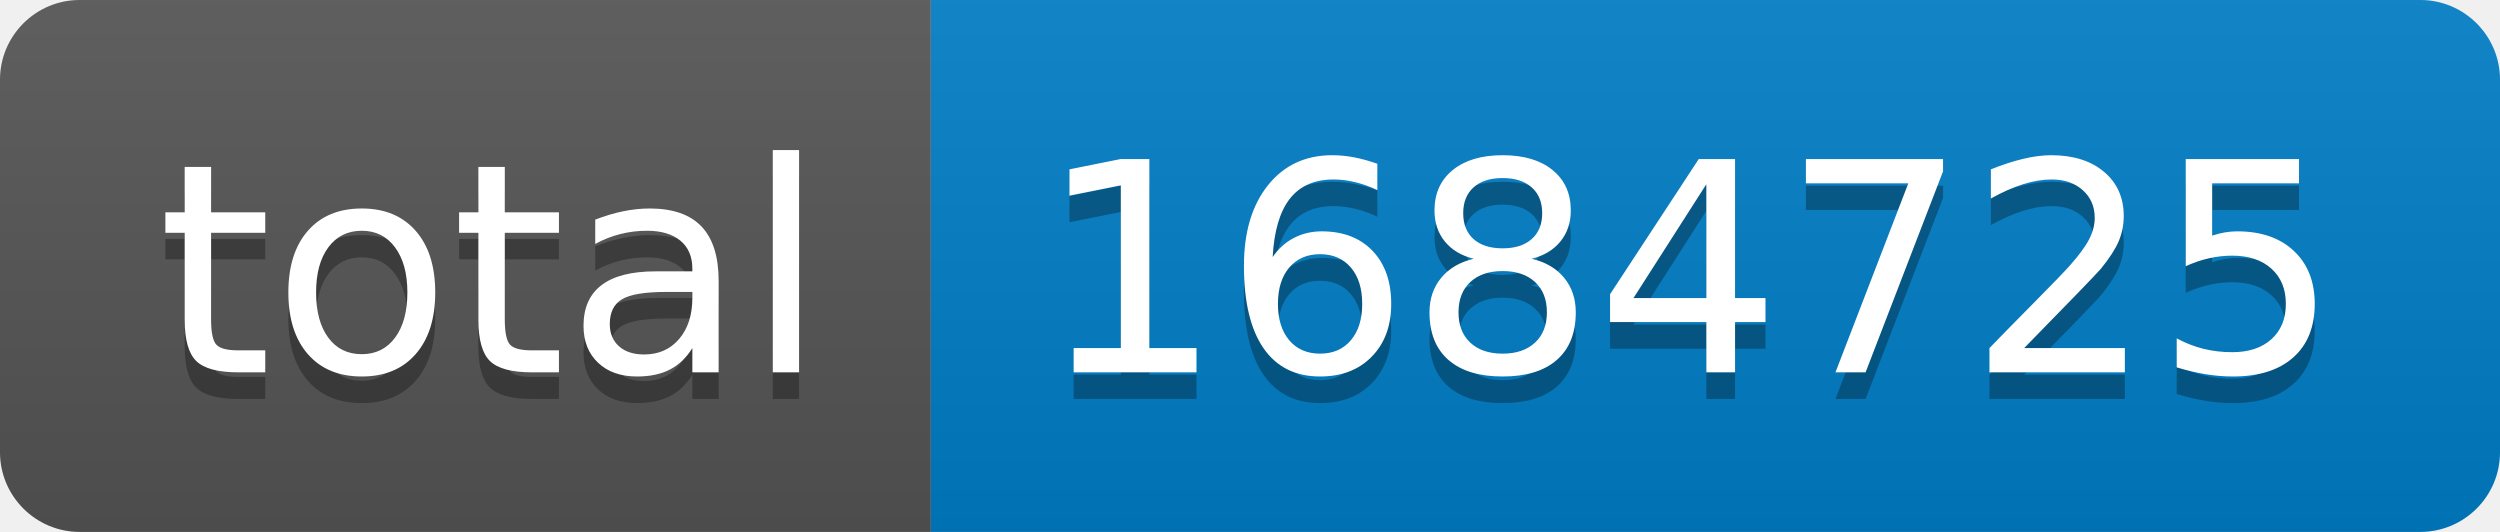
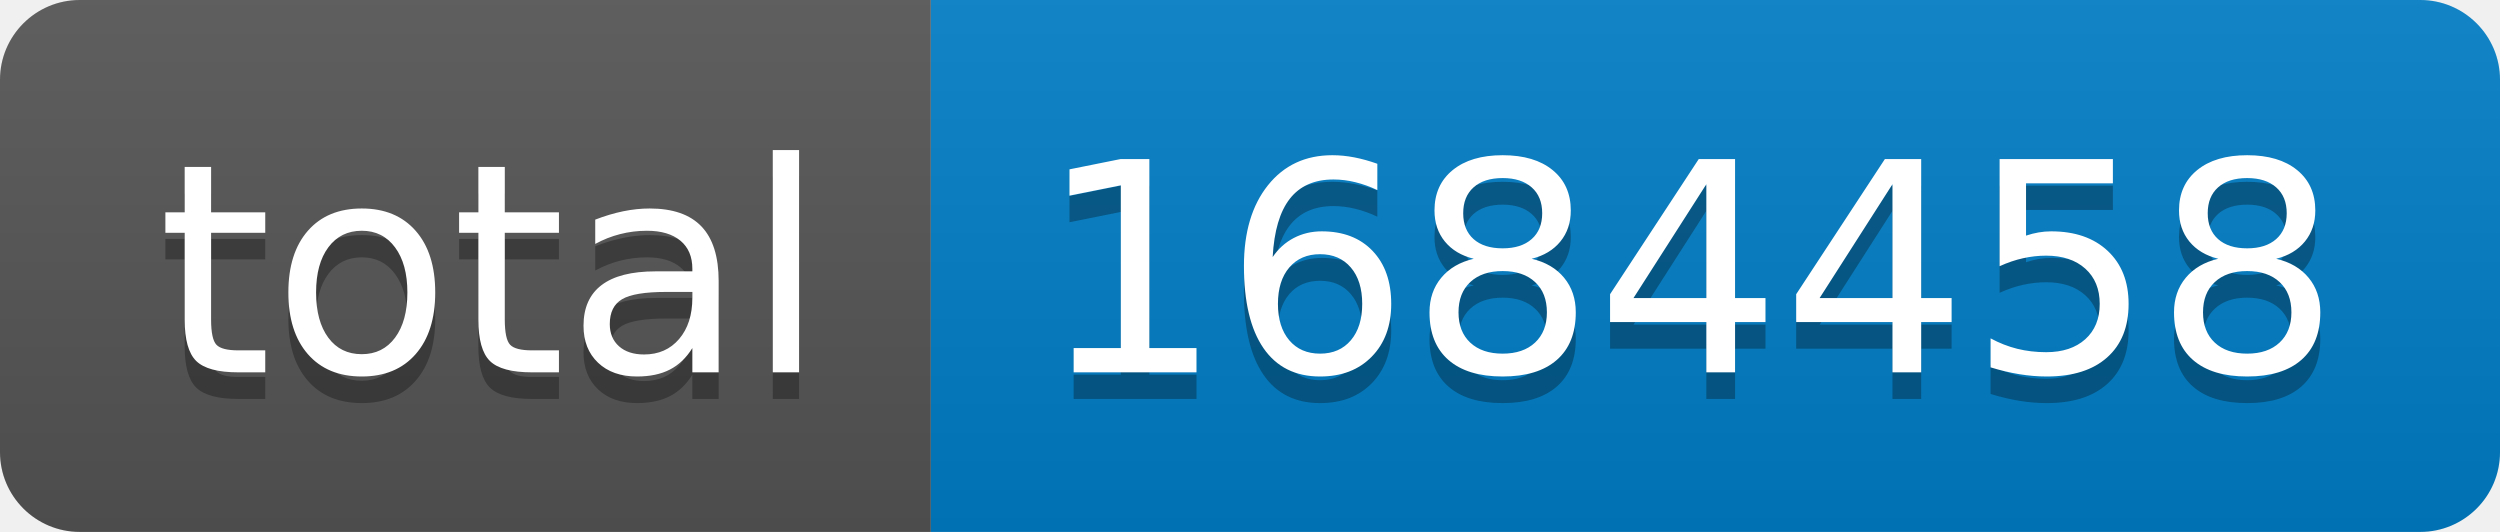
- <svg xmlns="http://www.w3.org/2000/svg" width="94" height="20" role="img" aria-label="total: 1684725">
+ <svg xmlns="http://www.w3.org/2000/svg" width="94" height="20" role="img" aria-label="total: 1684458">
  <linearGradient id="s" x2="0" y2="100%">
    <stop offset="0" stop-color="#bbb" stop-opacity=".1" />
    <stop offset="1" stop-opacity=".1" />
  </linearGradient>
  <clipPath id="r">
    <rect width="94" height="20" rx="3" fill="#fff" />
  </clipPath>
  <g clip-path="url(#r)">
    <rect width="35" height="20" fill="#555" />
    <rect x="35" width="59" height="20" fill="#007ec6" />
    <rect width="94" height="20" fill="url(#s)" />
  </g>
  <g fill="#fff" text-anchor="middle" font-family="Verdana,Geneva,DejaVu Sans,sans-serif" text-rendering="geometricPrecision" font-size="110">
    <text aria-hidden="true" x="185" y="150" fill="#010101" fill-opacity=".3" transform="scale(.1)" textLength="250">total</text>
    <text x="185" y="140" transform="scale(.1)" fill="#fff" textLength="250">total</text>
-     <text aria-hidden="true" x="635" y="150" fill="#010101" fill-opacity=".3" transform="scale(.1)" textLength="490">1684725</text>
-     <text x="635" y="140" transform="scale(.1)" fill="#fff" textLength="490">1684725</text>
+     <text aria-hidden="true" x="635" y="150" fill="#010101" fill-opacity=".3" transform="scale(.1)" textLength="490">1684458</text>
+     <text x="635" y="140" transform="scale(.1)" fill="#fff" textLength="490">1684458</text>
  </g>
</svg>
